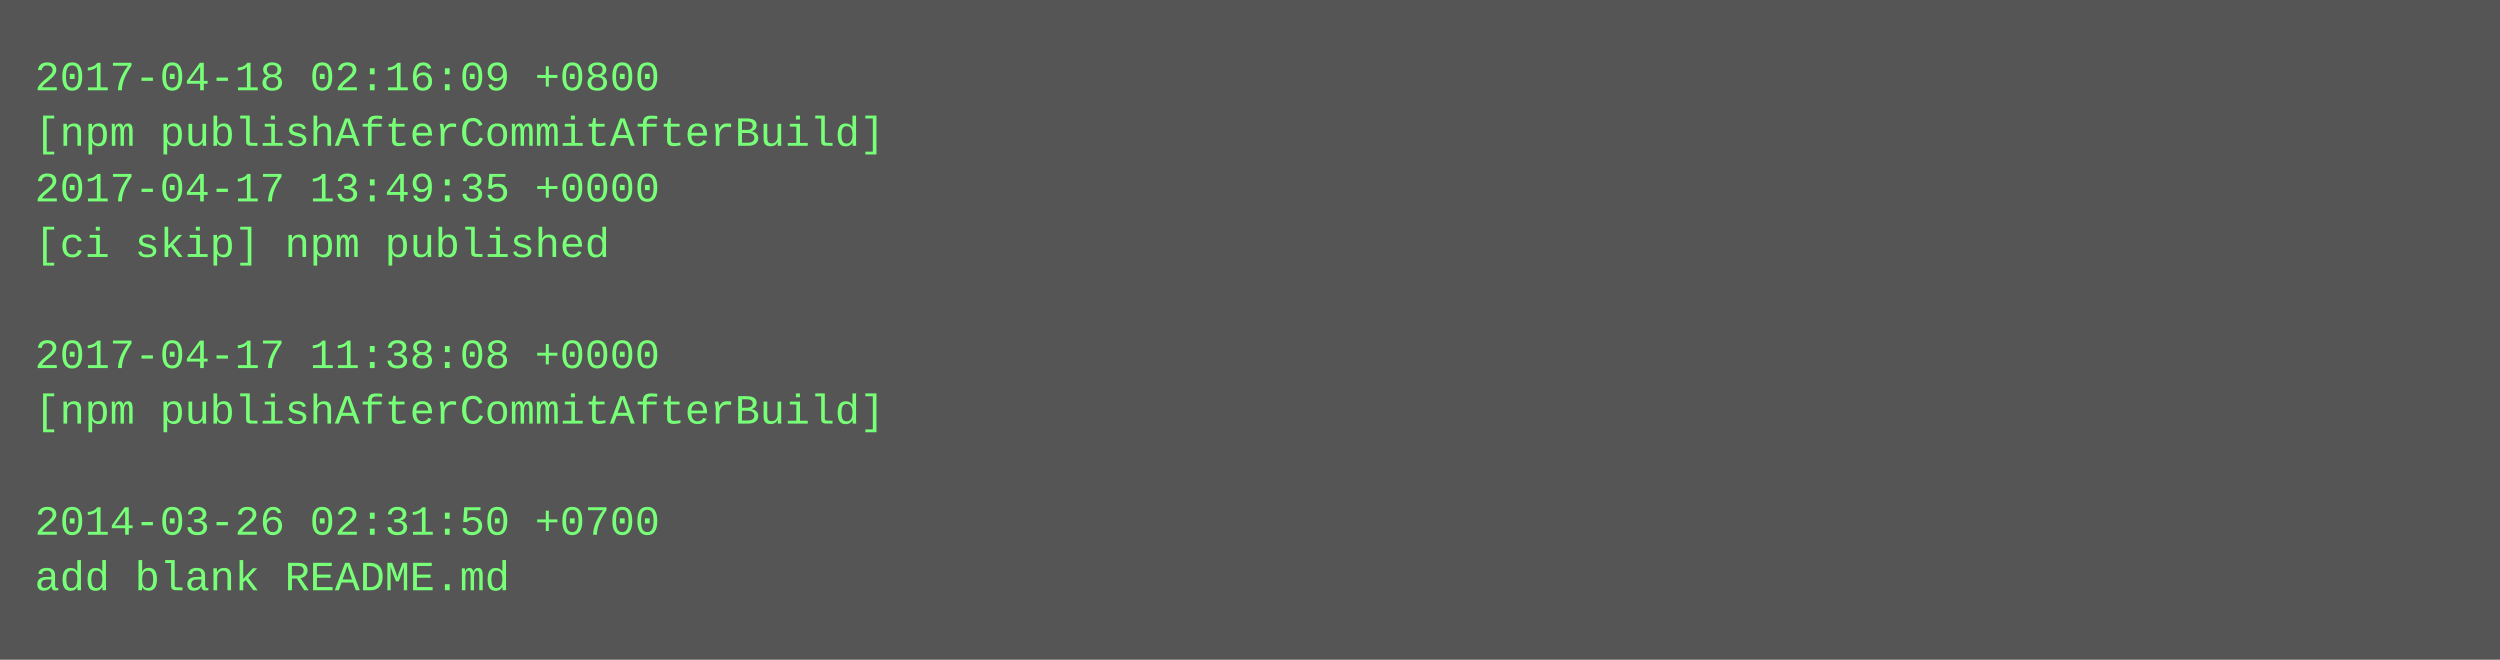
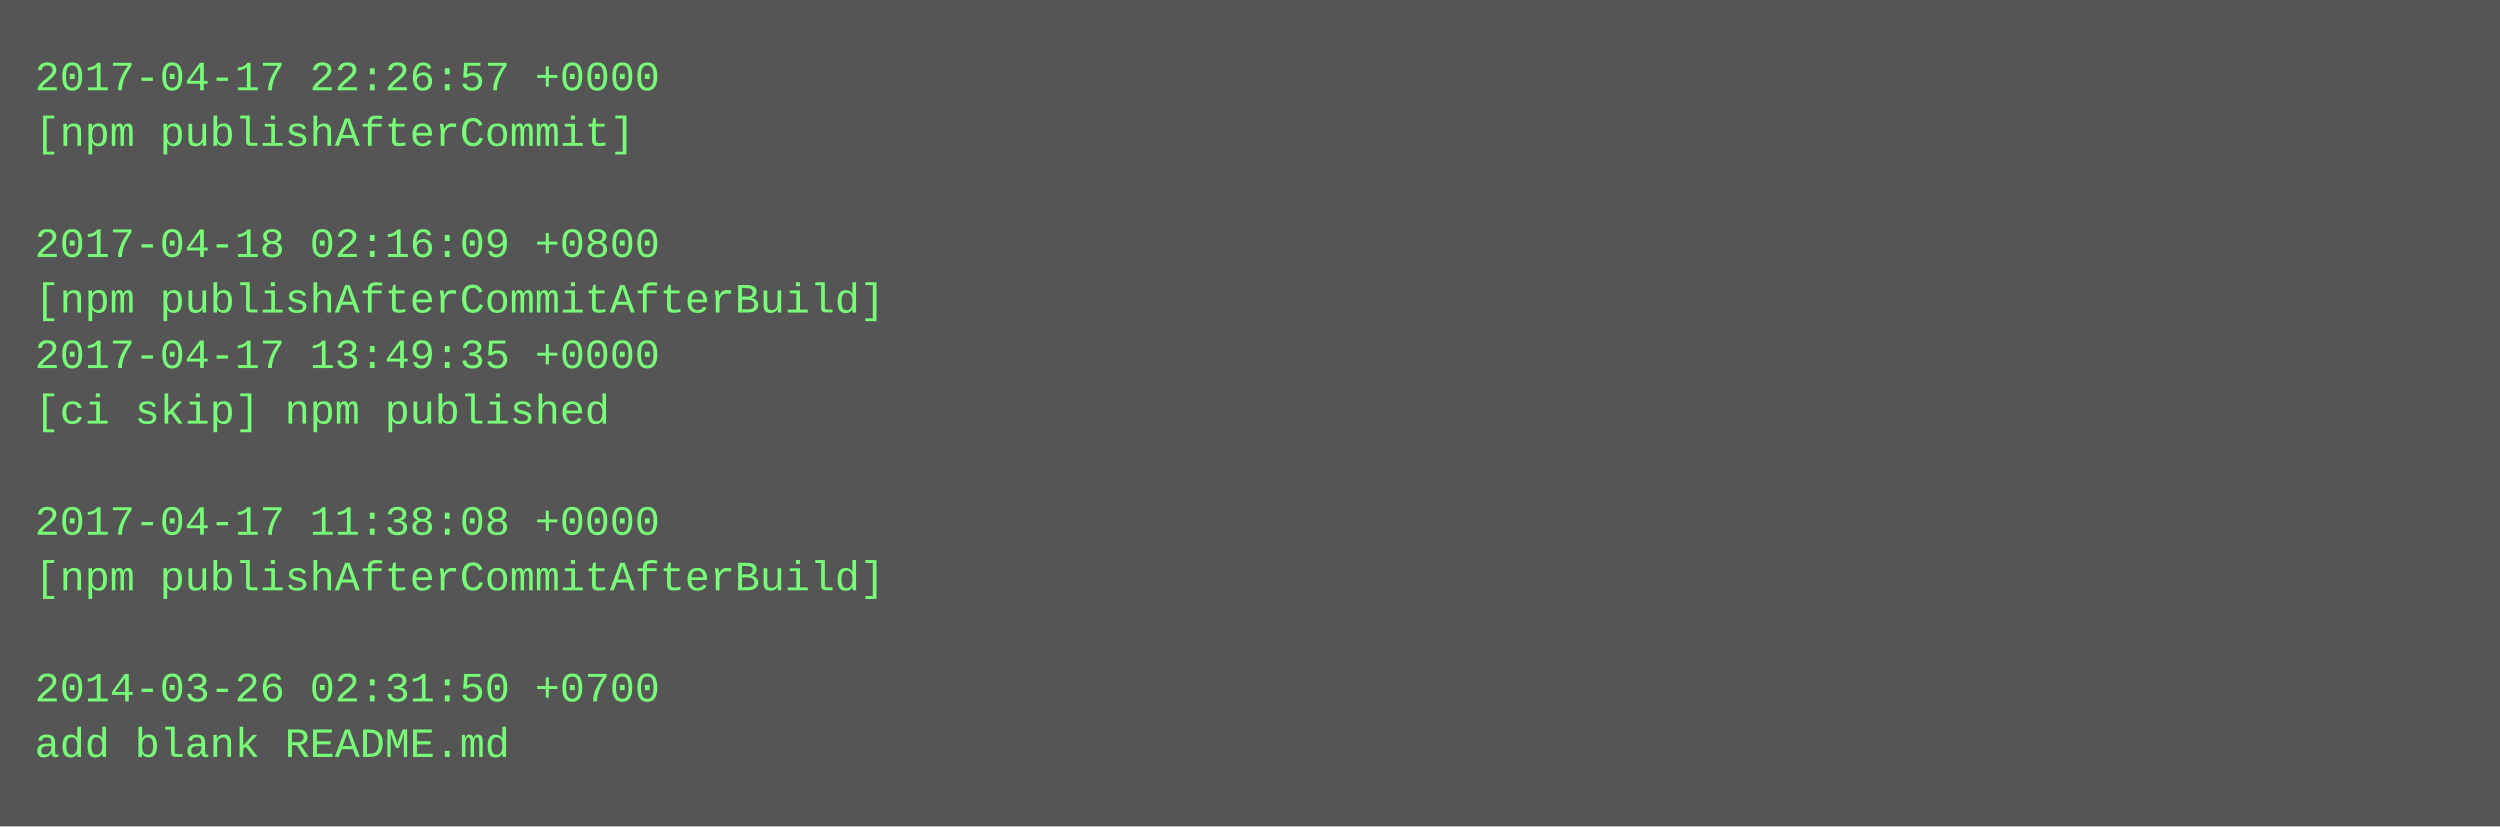
- <svg xmlns="http://www.w3.org/2000/svg" height="190" width="720">
-   <rect height="190" fill="#555" width="720" />
+ <svg xmlns="http://www.w3.org/2000/svg" height="238" width="720">
+   <rect height="238" fill="#555" width="720" />
  <text fill="#7f7" font-family="Courier New" font-size="12" xml:space="preserve">
-     <tspan x="10" y="26">2017-04-18 02:16:09 +0800</tspan>
-     <tspan x="10" y="42">[npm publishAfterCommitAfterBuild]</tspan>
-     <tspan x="10" y="58">2017-04-17 13:49:35 +0000</tspan>
-     <tspan x="10" y="74">[ci skip] npm published</tspan>
-     <tspan x="10" y="90" />
-     <tspan x="10" y="106">2017-04-17 11:38:08 +0000</tspan>
-     <tspan x="10" y="122">[npm publishAfterCommitAfterBuild]</tspan>
+     <tspan x="10" y="26">2017-04-17 22:26:57 +0000</tspan>
+     <tspan x="10" y="42">[npm publishAfterCommit]</tspan>
+     <tspan x="10" y="58" />
+     <tspan x="10" y="74">2017-04-18 02:16:09 +0800</tspan>
+     <tspan x="10" y="90">[npm publishAfterCommitAfterBuild]</tspan>
+     <tspan x="10" y="106">2017-04-17 13:49:35 +0000</tspan>
+     <tspan x="10" y="122">[ci skip] npm published</tspan>
    <tspan x="10" y="138" />
-     <tspan x="10" y="154">2014-03-26 02:31:50 +0700</tspan>
-     <tspan x="10" y="170">add blank README.md</tspan>
+     <tspan x="10" y="154">2017-04-17 11:38:08 +0000</tspan>
+     <tspan x="10" y="170">[npm publishAfterCommitAfterBuild]</tspan>
+     <tspan x="10" y="186" />
+     <tspan x="10" y="202">2014-03-26 02:31:50 +0700</tspan>
+     <tspan x="10" y="218">add blank README.md</tspan>
  </text>
</svg>
